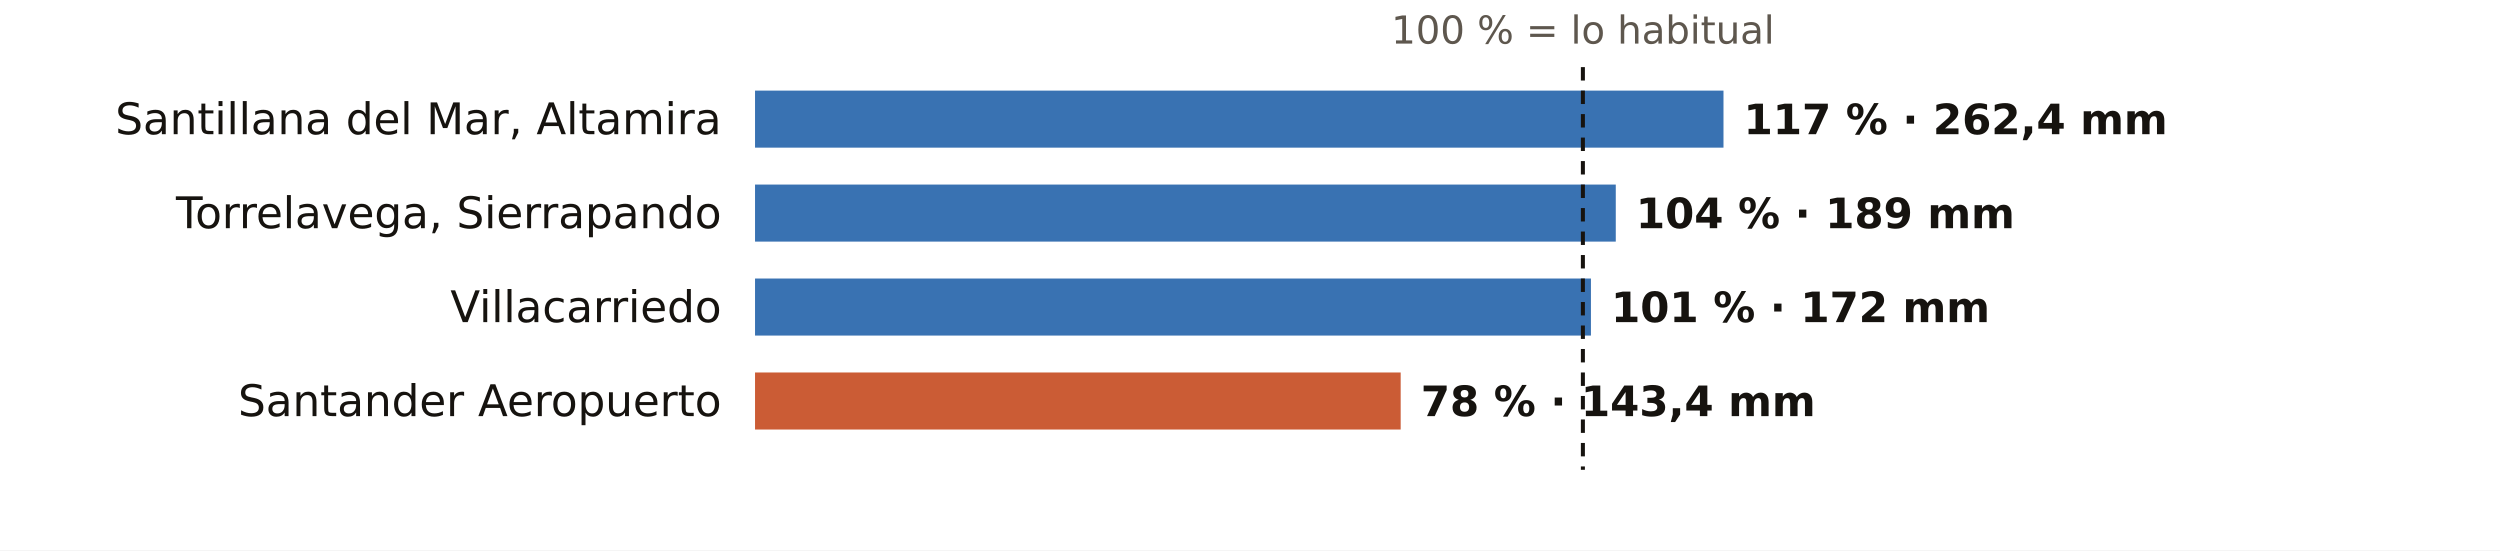
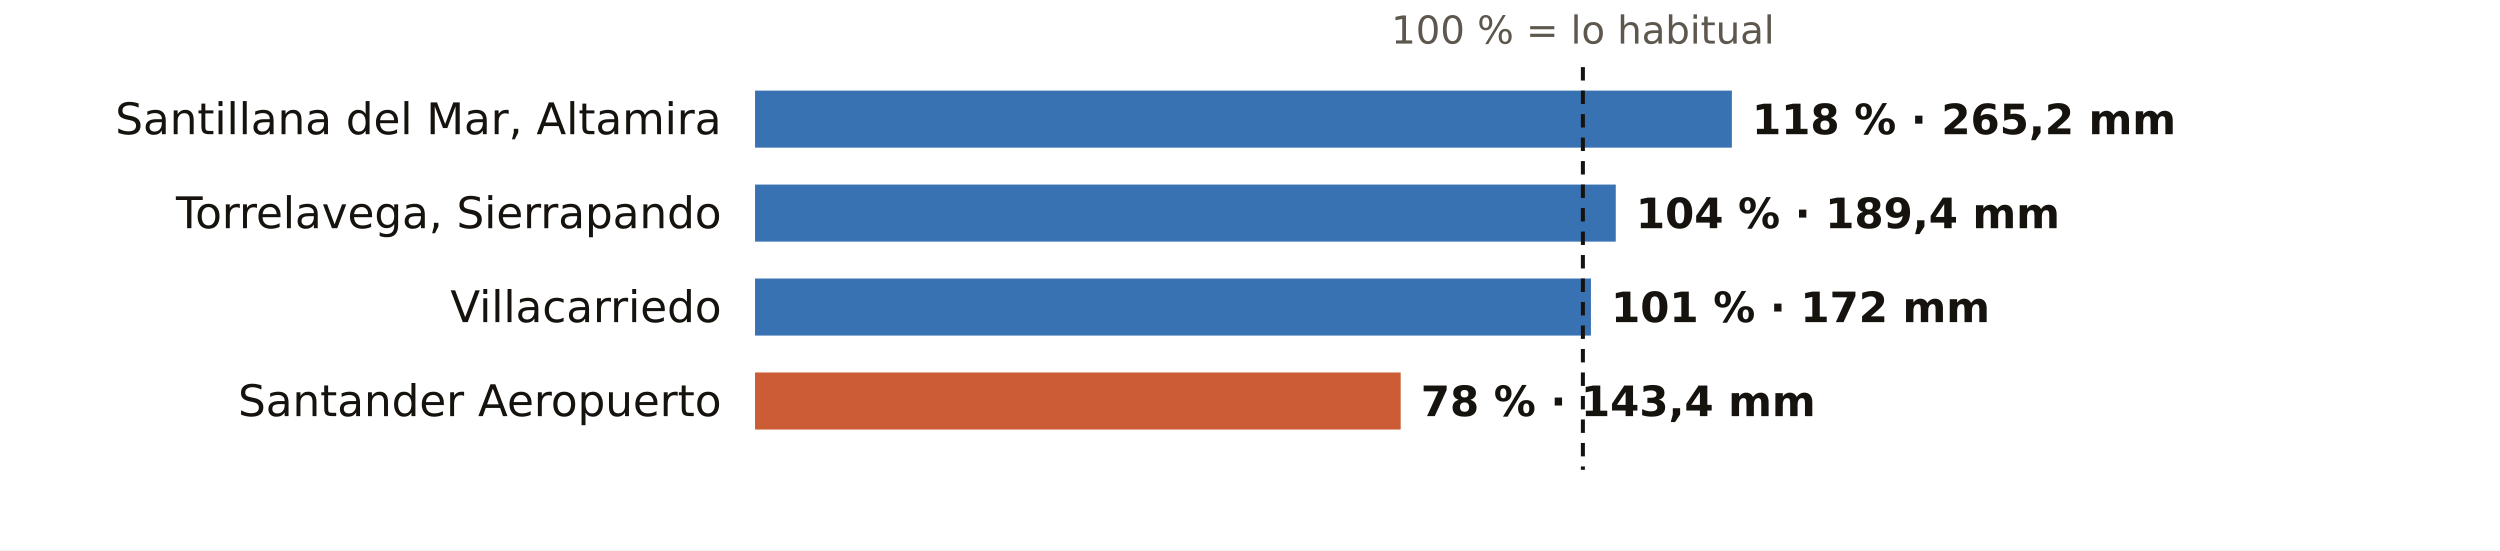
<svg xmlns="http://www.w3.org/2000/svg" viewBox="0 0 745 164" width="745" height="164" role="img" aria-label="El otoño en los pluviómetros de AEMET de Cantabria: % de lo habitual">
  <rect width="745" height="164" fill="#FFFFFF" />
  <text x="471.7" y="13.0" font-size="11.5" fill="#5E574E" text-anchor="middle" font-weight="400" font-family="Public Sans, DejaVu Sans, Arial, sans-serif">100 % = lo habitual</text>
  <text x="215.0" y="40.0" font-size="13" fill="#16130F" text-anchor="end" font-weight="500" font-family="Public Sans, DejaVu Sans, Arial, sans-serif">Santillana del Mar, Altamira</text>
-   <rect x="225" y="27" width="288.6" height="17" fill="#1F5FA8" opacity="0.88" />
-   <text x="519.6" y="40.0" font-size="12.5" fill="#16130F" text-anchor="start" font-weight="600" font-family="Public Sans, DejaVu Sans, Arial, sans-serif">117 % · 262,4 mm</text>
+   <rect x="225" y="27" width="291.1" height="17" fill="#1F5FA8" opacity="0.88" />
+   <text x="522.1" y="40.0" font-size="12.5" fill="#16130F" text-anchor="start" font-weight="600" font-family="Public Sans, DejaVu Sans, Arial, sans-serif">118 % · 265,2 mm</text>
  <text x="215.0" y="68.0" font-size="13" fill="#16130F" text-anchor="end" font-weight="500" font-family="Public Sans, DejaVu Sans, Arial, sans-serif">Torrelavega, Sierrapando</text>
  <rect x="225" y="55" width="256.5" height="17" fill="#1F5FA8" opacity="0.88" />
-   <text x="487.5" y="68.0" font-size="12.5" fill="#16130F" text-anchor="start" font-weight="600" font-family="Public Sans, DejaVu Sans, Arial, sans-serif">104 % · 189 mm</text>
+   <text x="487.5" y="68.0" font-size="12.5" fill="#16130F" text-anchor="start" font-weight="600" font-family="Public Sans, DejaVu Sans, Arial, sans-serif">104 % · 189,4 mm</text>
  <text x="215.0" y="96.0" font-size="13" fill="#16130F" text-anchor="end" font-weight="500" font-family="Public Sans, DejaVu Sans, Arial, sans-serif">Villacarriedo</text>
  <rect x="225" y="83" width="249.1" height="17" fill="#1F5FA8" opacity="0.88" />
  <text x="480.1" y="96.0" font-size="12.5" fill="#16130F" text-anchor="start" font-weight="600" font-family="Public Sans, DejaVu Sans, Arial, sans-serif">101 % · 172 mm</text>
  <text x="215.0" y="124.0" font-size="13" fill="#16130F" text-anchor="end" font-weight="500" font-family="Public Sans, DejaVu Sans, Arial, sans-serif">Santander Aeropuerto</text>
  <rect x="225" y="111" width="192.4" height="17" fill="#C4461A" opacity="0.88" />
  <text x="423.4" y="124.0" font-size="12.5" fill="#16130F" text-anchor="start" font-weight="600" font-family="Public Sans, DejaVu Sans, Arial, sans-serif">78 % · 143,4 mm</text>
  <line x1="471.7" x2="471.7" y1="20" y2="140" stroke="#16130F" stroke-width="1.2" stroke-dasharray="4 3" />
</svg>
